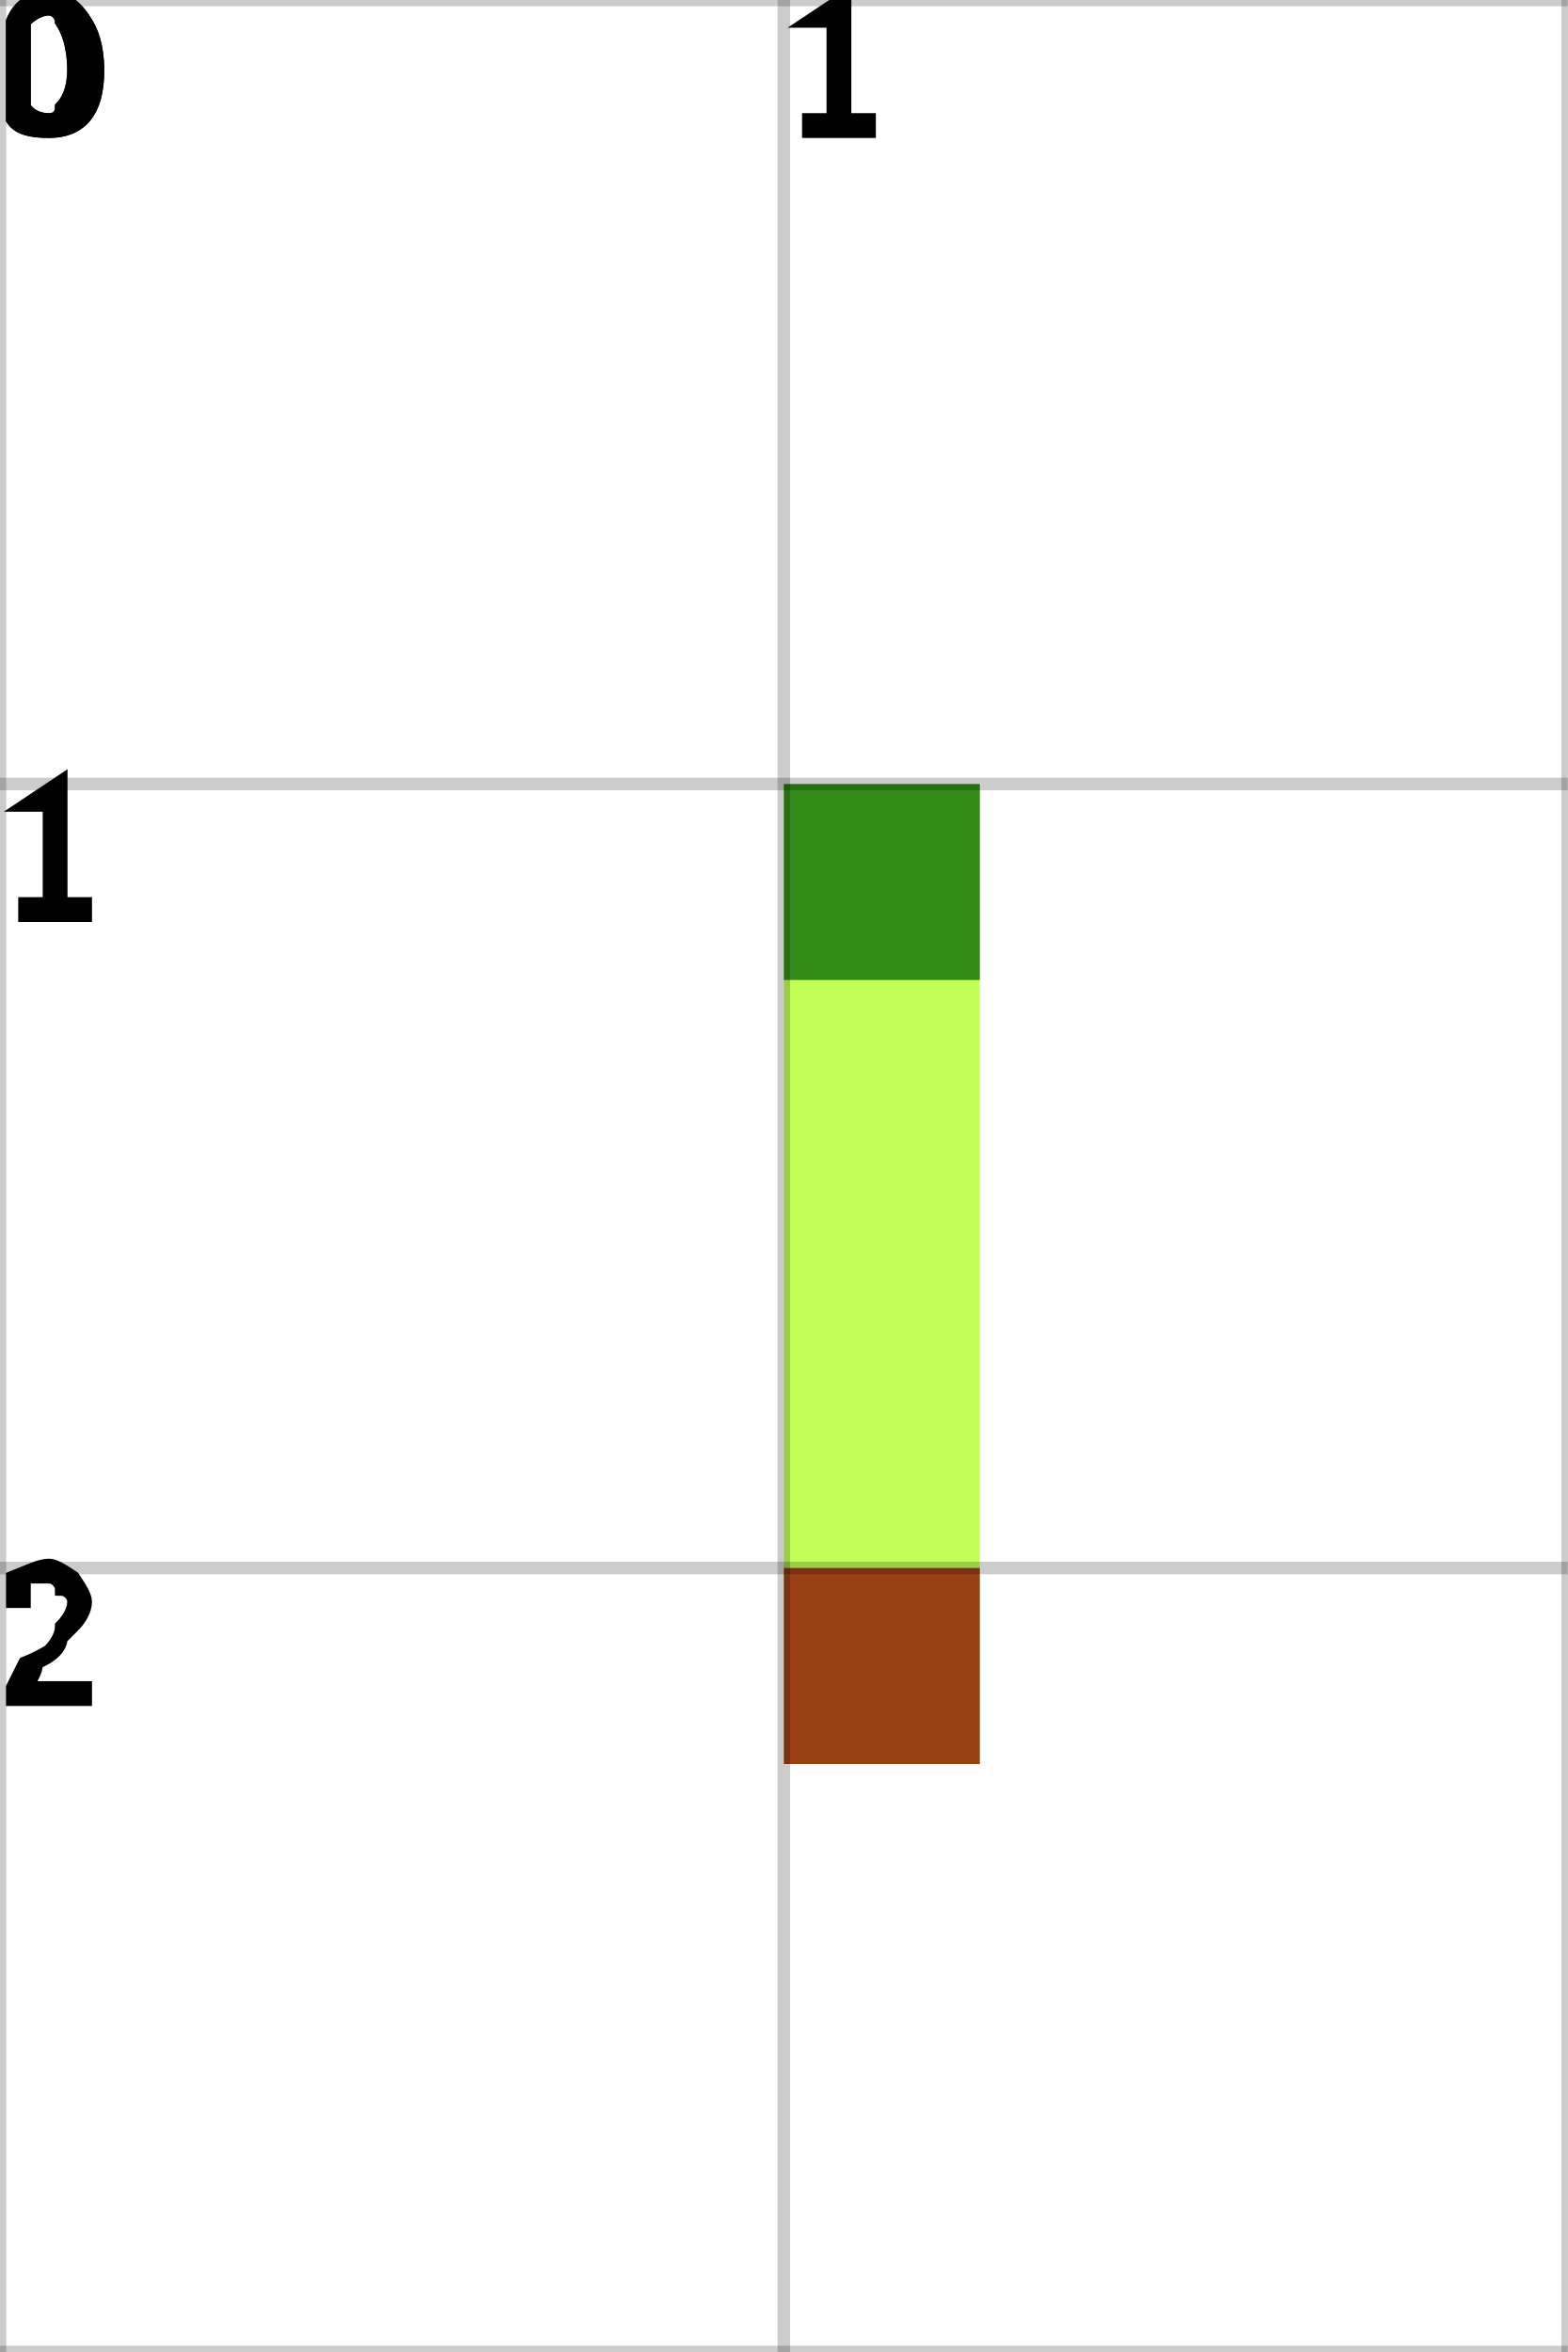
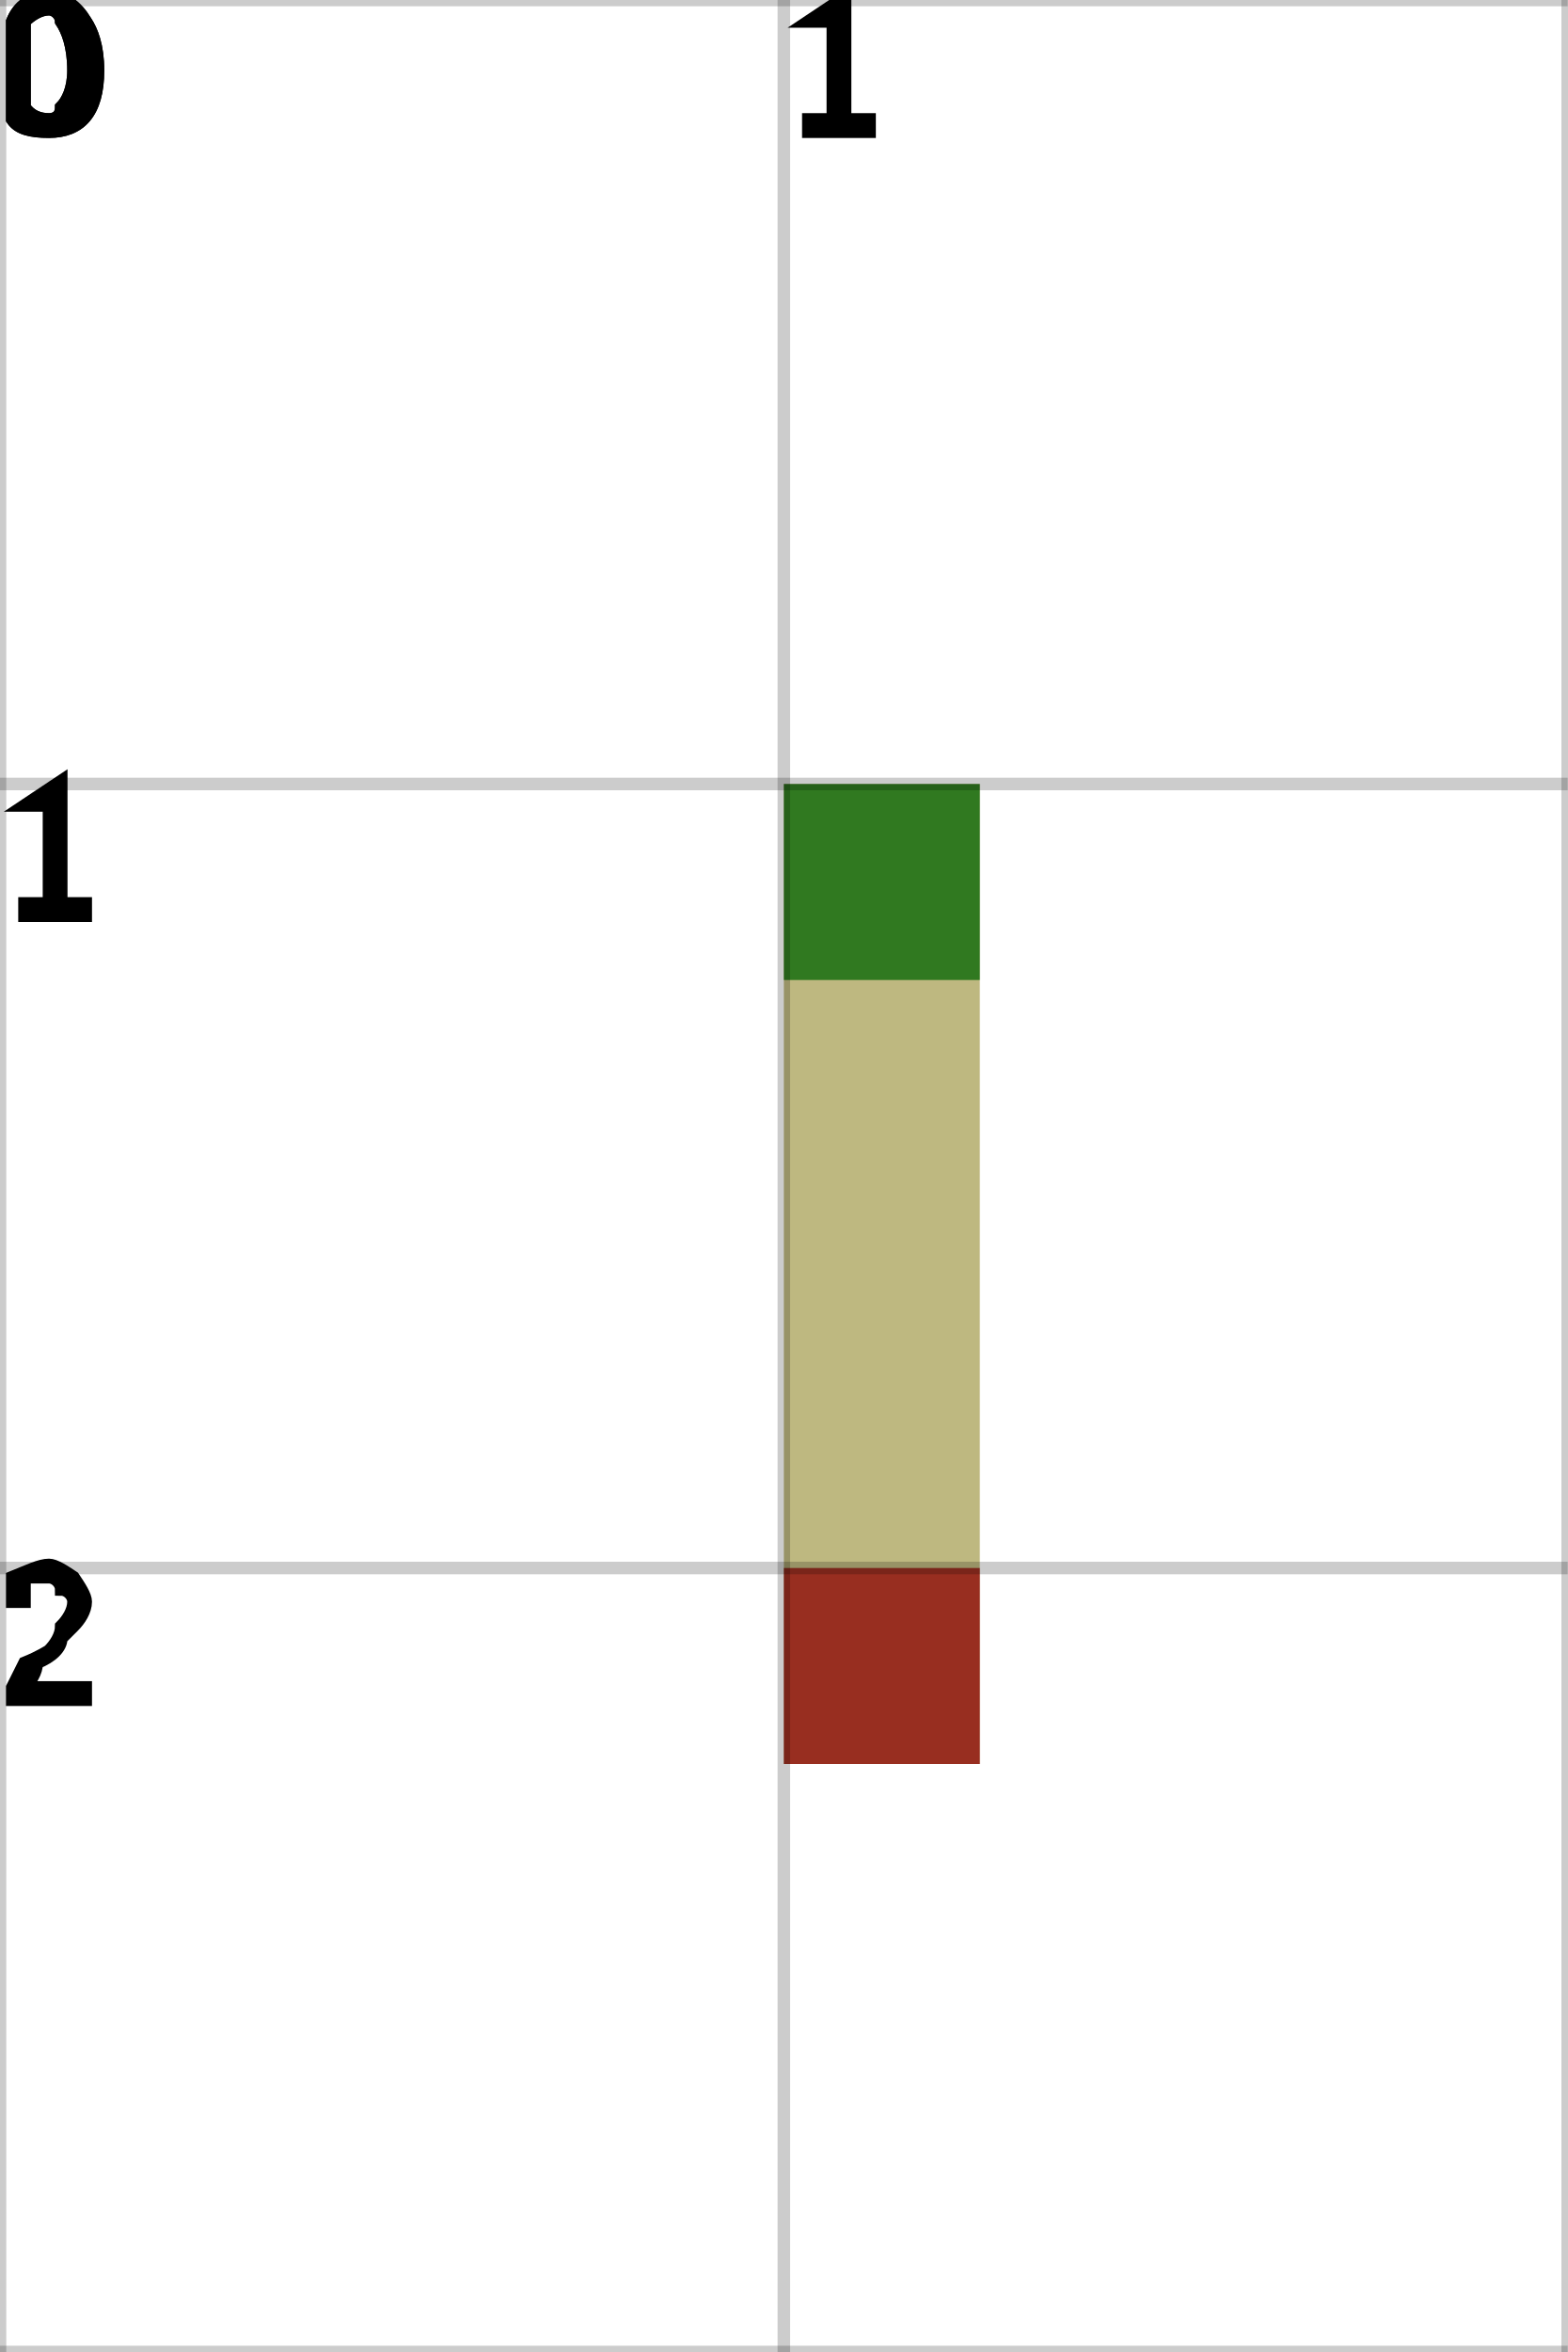
<svg xmlns="http://www.w3.org/2000/svg" height="100%" viewBox="0 0 2 3" width="100%" background-color="none">
-   <path d="M 1.25 1 L 1 1 L 1 2.25 L 1.25 2.25 Z" fill="#ADFF1D" opacity="0.75" stroke="transparent" stroke-width="0.5" />
+   <path d="M 1.25 1 L 1 1 L 1 2.25 L 1.25 2.25 Z" fill="#A8A056" opacity="0.75" stroke="transparent" stroke-width="0.5" />
  <rect fill="darkGreen" height="0.25" opacity="0.75" stroke="transparent" stroke-width="0.5" width="0.25" x="1" y="1" />
  <rect fill="darkRed" height="0.25" opacity="0.75" stroke="transparent" stroke-width="0.5" width="0.25" x="1" y="2" />
  <line dominant-baseline="hanging" fill="transparent" font-size="0.25" opacity="0.2" stroke="black" stroke-width="0.016" text-anchor="start" x1="0" x2="0" y1="0" y2="3" />
  <text dominant-baseline="hanging" fill="black" font-size="0.25" opacity="1" stroke="black" stroke-width="0.016" text-anchor="start" x="0" y="0">0</text>
  <line dominant-baseline="hanging" fill="transparent" font-size="0.25" opacity="0.2" stroke="black" stroke-width="0.016" text-anchor="start" x1="1" x2="1" y1="0" y2="3" />
  <text dominant-baseline="hanging" fill="black" font-size="0.25" opacity="1" stroke="black" stroke-width="0.016" text-anchor="start" x="1" y="0">1</text>
  <line dominant-baseline="hanging" fill="transparent" font-size="0.25" opacity="0.2" stroke="black" stroke-width="0.016" text-anchor="start" x1="2" x2="2" y1="0" y2="3" />
  <line dominant-baseline="hanging" fill="transparent" font-size="0.25" opacity="0.2" stroke="black" stroke-width="0.016" text-anchor="start" x1="0" x2="2" y1="0" y2="0" />
  <text dominant-baseline="hanging" fill="black" font-size="0.25" opacity="1" stroke="black" stroke-width="0.016" text-anchor="start" x="0" y="0">0</text>
  <line dominant-baseline="hanging" fill="transparent" font-size="0.25" opacity="0.2" stroke="black" stroke-width="0.016" text-anchor="start" x1="0" x2="2" y1="1" y2="1" />
  <text dominant-baseline="hanging" fill="black" font-size="0.25" opacity="1" stroke="black" stroke-width="0.016" text-anchor="start" x="0" y="1">1</text>
  <line dominant-baseline="hanging" fill="transparent" font-size="0.25" opacity="0.2" stroke="black" stroke-width="0.016" text-anchor="start" x1="0" x2="2" y1="2" y2="2" />
  <text dominant-baseline="hanging" fill="black" font-size="0.25" opacity="1" stroke="black" stroke-width="0.016" text-anchor="start" x="0" y="2">2</text>
  <line dominant-baseline="hanging" fill="transparent" font-size="0.25" opacity="0.2" stroke="black" stroke-width="0.016" text-anchor="start" x1="0" x2="2" y1="3" y2="3" />
</svg>
